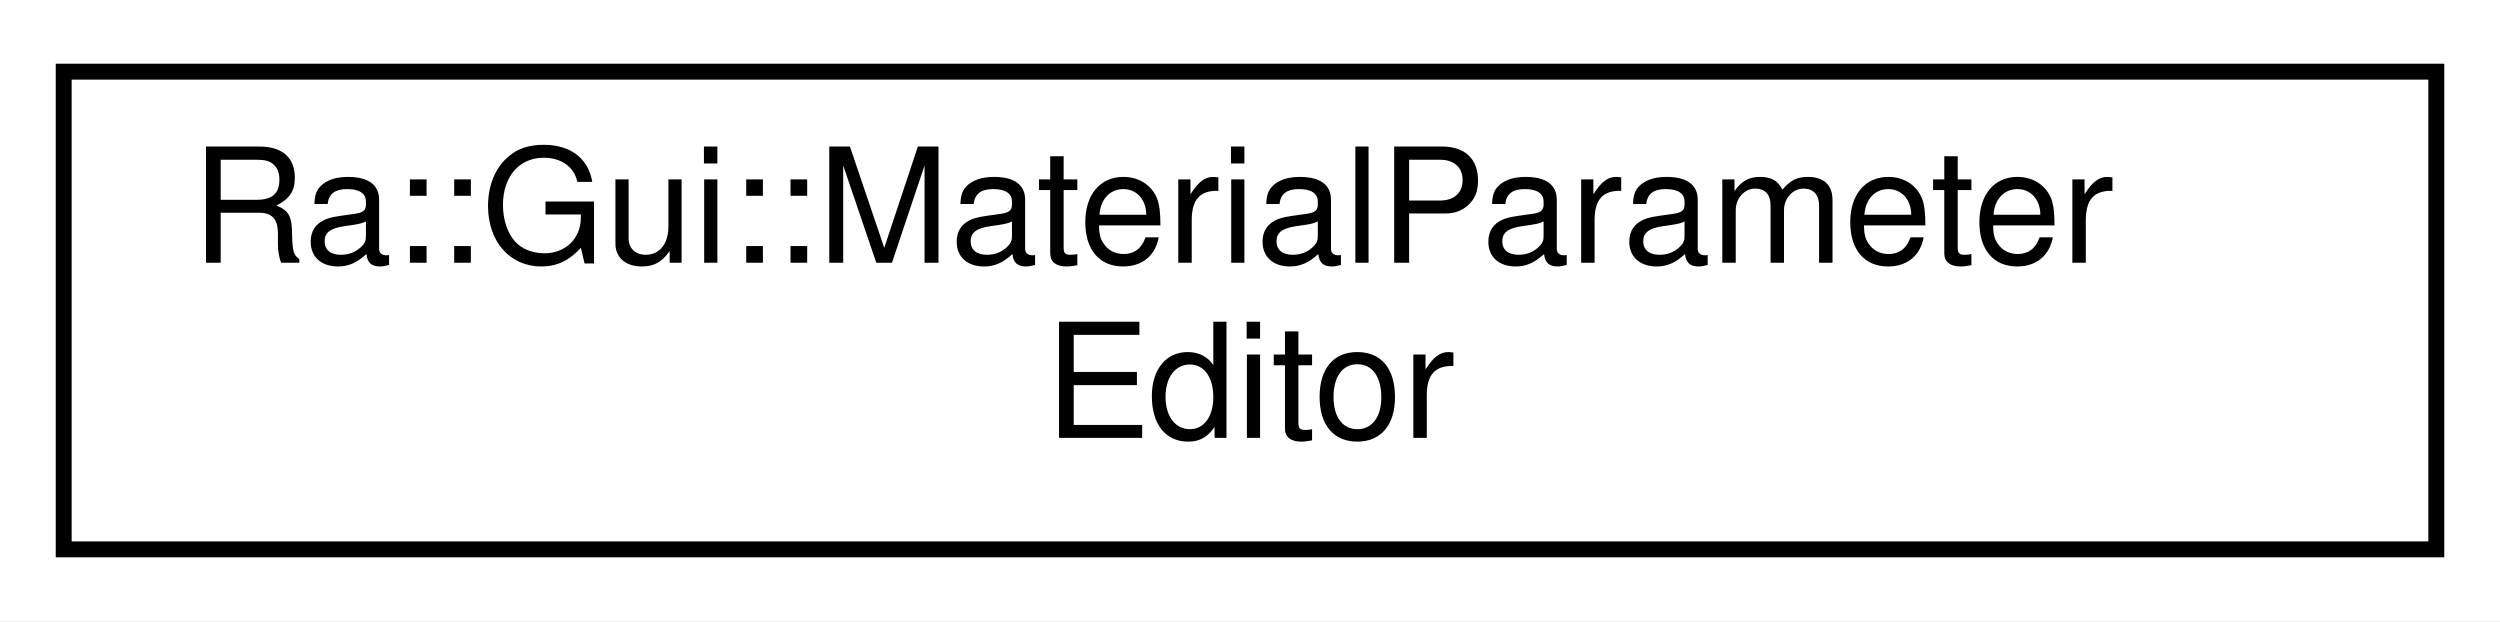
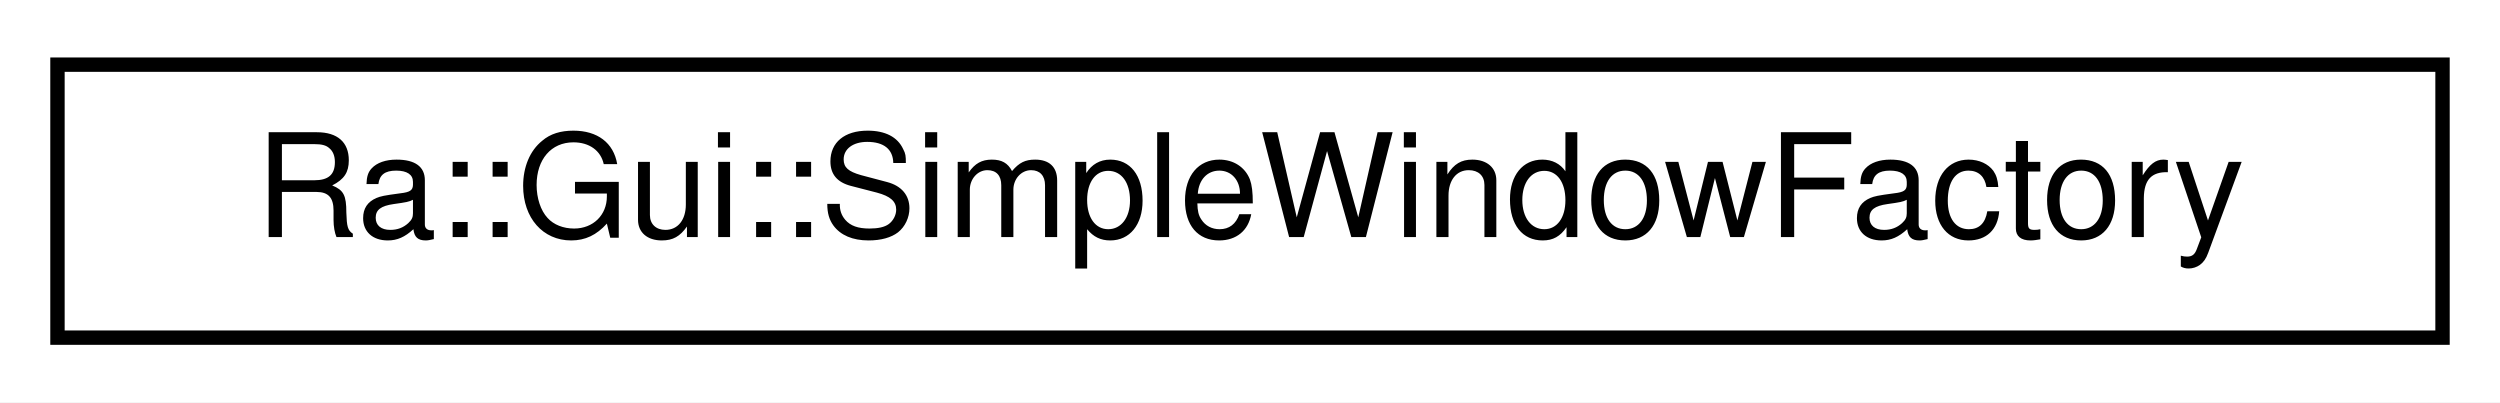
- <svg xmlns="http://www.w3.org/2000/svg" xmlns:xlink="http://www.w3.org/1999/xlink" width="157pt" height="39pt" viewBox="0.00 0.00 157.00 39.00">
-   <g id="graph0" class="graph" transform="scale(1 1) rotate(0) translate(4 35)">
-     <polygon fill="white" stroke="transparent" points="-4,4 -4,-35 153,-35 153,4 -4,4" />
+ <svg xmlns="http://www.w3.org/2000/svg" xmlns:xlink="http://www.w3.org/1999/xlink" width="174pt" height="28pt" viewBox="0.00 0.00 174.00 28.00">
+   <g id="graph0" class="graph" transform="scale(1 1) rotate(0) translate(4 24)">
+     <polygon fill="white" stroke="transparent" points="-4,4 -4,-24 170,-24 170,4 -4,4" />
    <g id="node1" class="node">
      <g id="a_node1">
-         <a xlink:href="classRa_1_1Gui_1_1MaterialParameterEditor.html" target="_top" xlink:title="Simple Widget for Material/RenderParameter edition A material editor will show information about the ...">
-           <polygon fill="white" stroke="black" points="0,-0.5 0,-30.5 149,-30.5 149,-0.5 0,-0.5" />
-           <text text-anchor="start" x="8" y="-18.5" font-family="Helvetica,sans-Serif" font-size="10.00">Ra::Gui::MaterialParameter</text>
-           <text text-anchor="middle" x="74.5" y="-7.5" font-family="Helvetica,sans-Serif" font-size="10.00">Editor</text>
+         <a xlink:href="classRa_1_1Gui_1_1SimpleWindowFactory.html" target="_top" xlink:title=" ">
+           <polygon fill="white" stroke="black" points="0,-0.5 0,-19.5 166,-19.5 166,-0.5 0,-0.5" />
+           <text text-anchor="middle" x="83" y="-7.5" font-family="Helvetica,sans-Serif" font-size="10.00">Ra::Gui::SimpleWindowFactory</text>
        </a>
      </g>
    </g>
  </g>
</svg>
